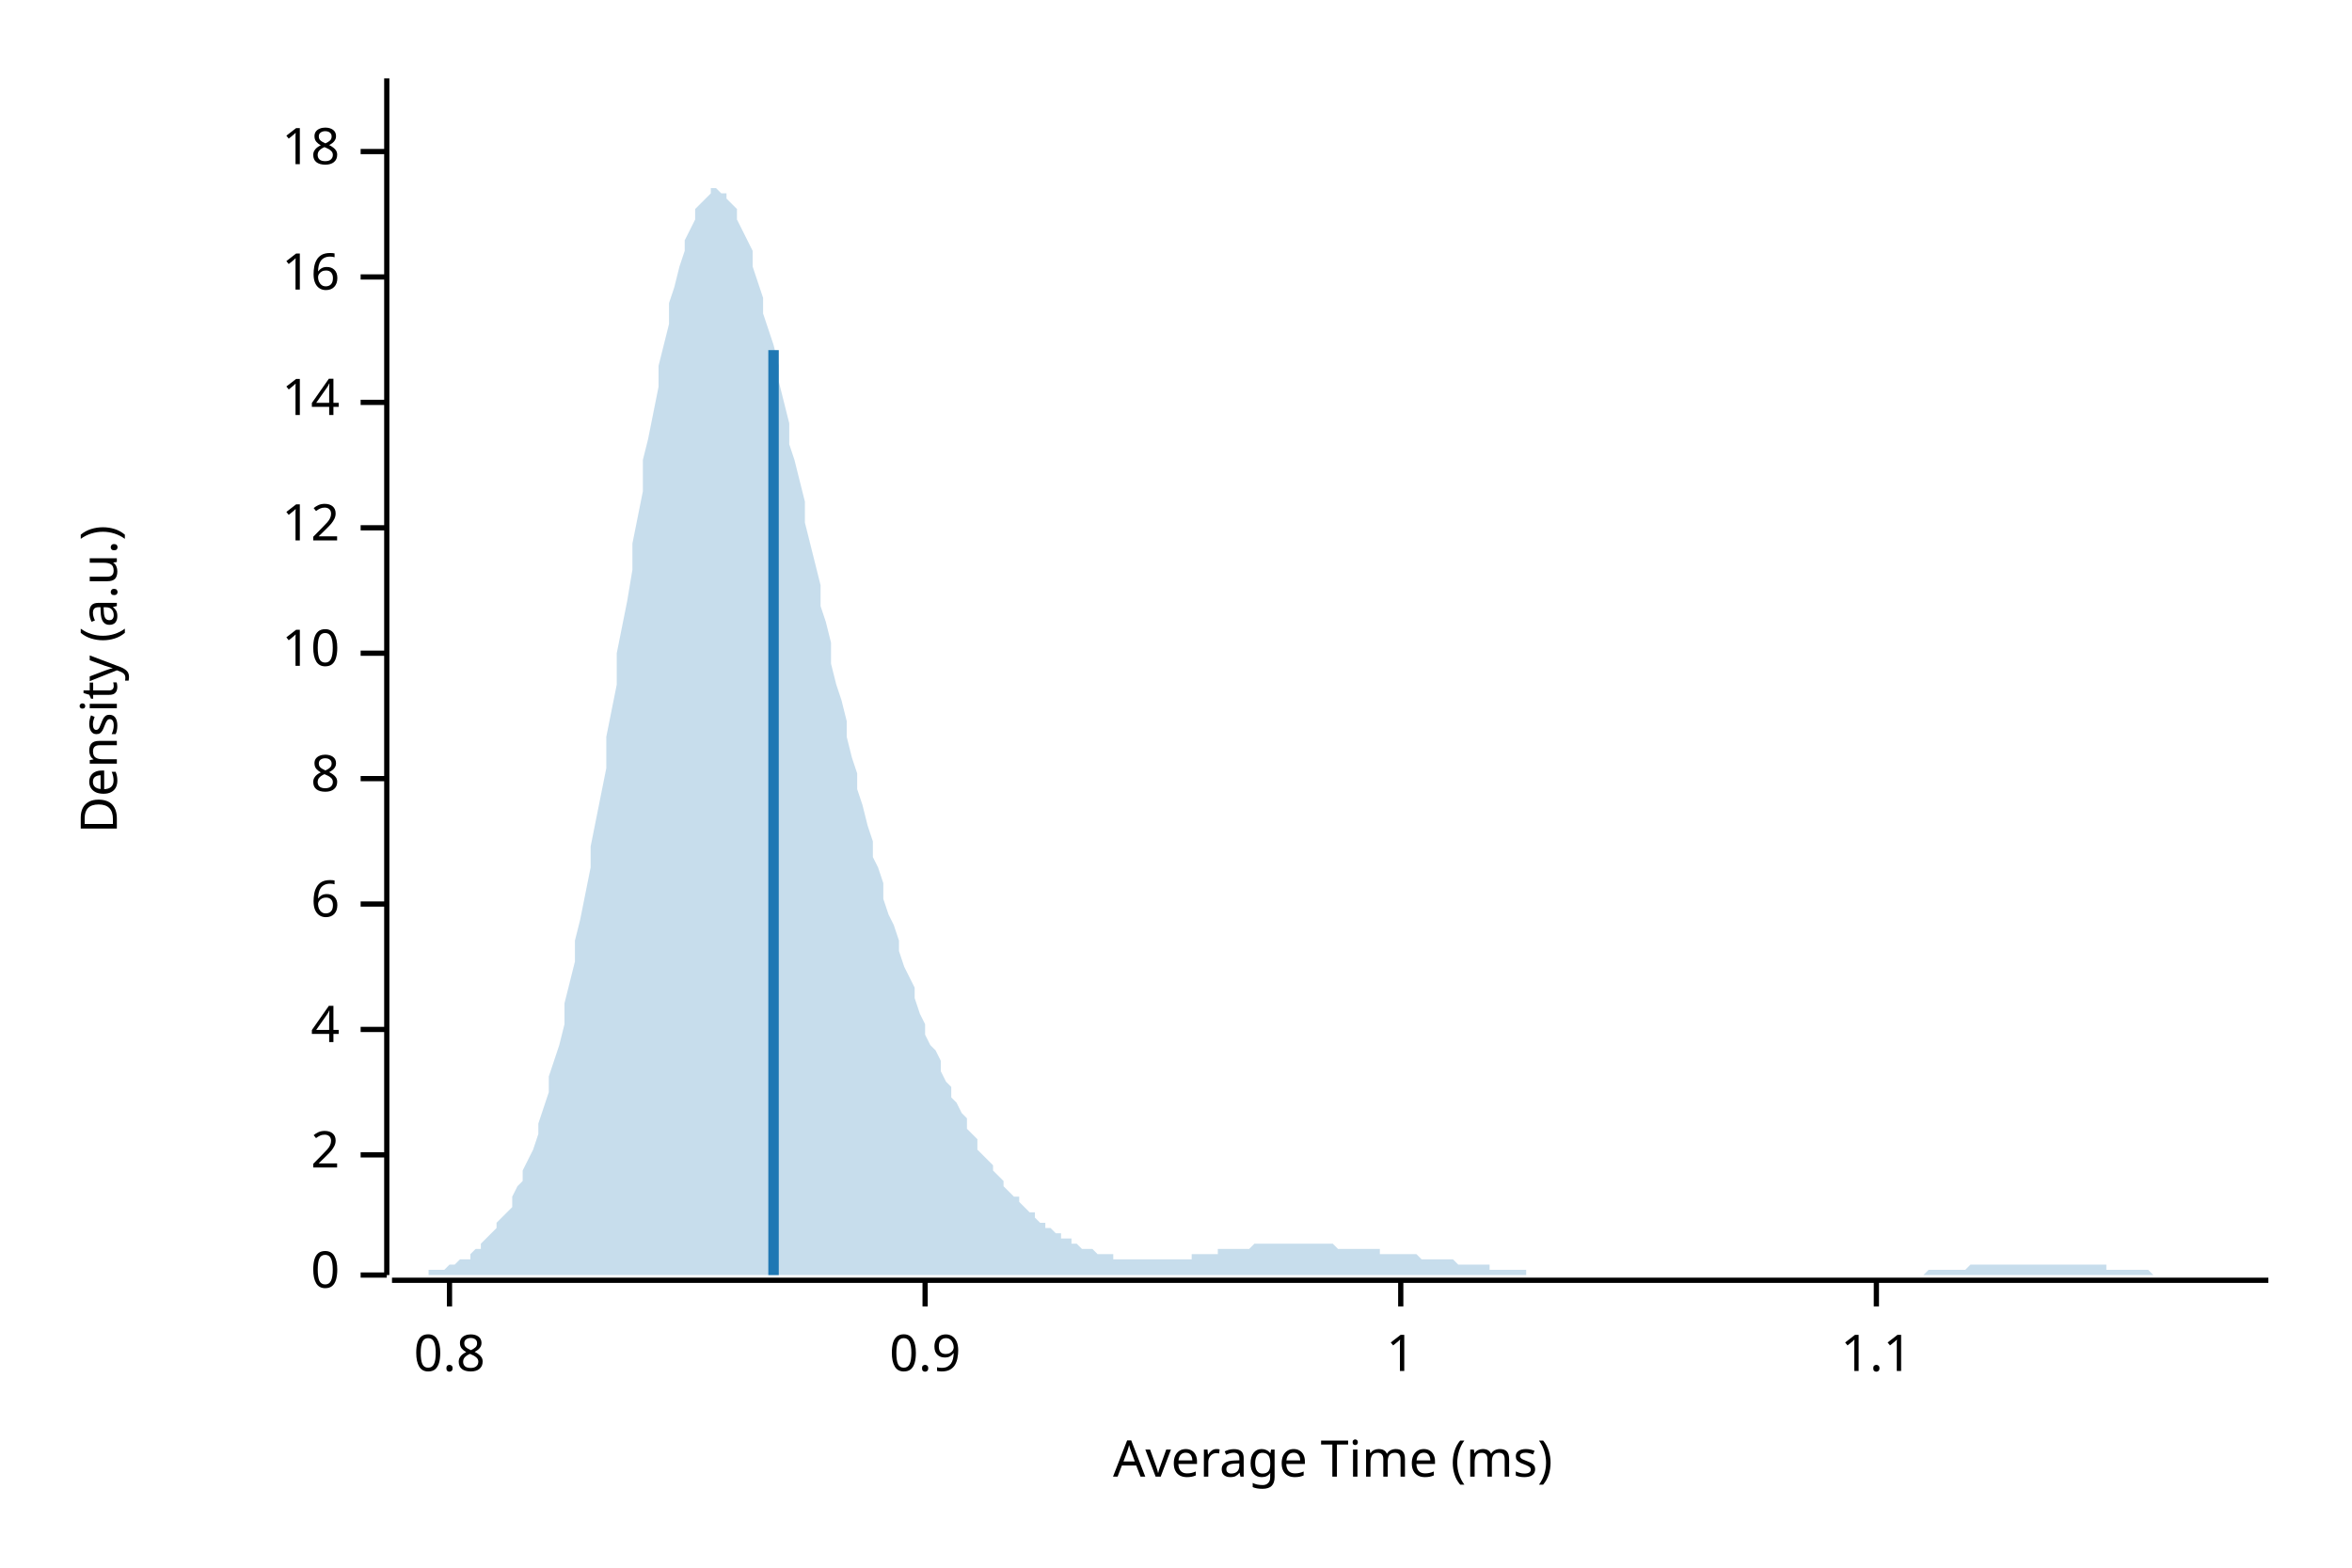
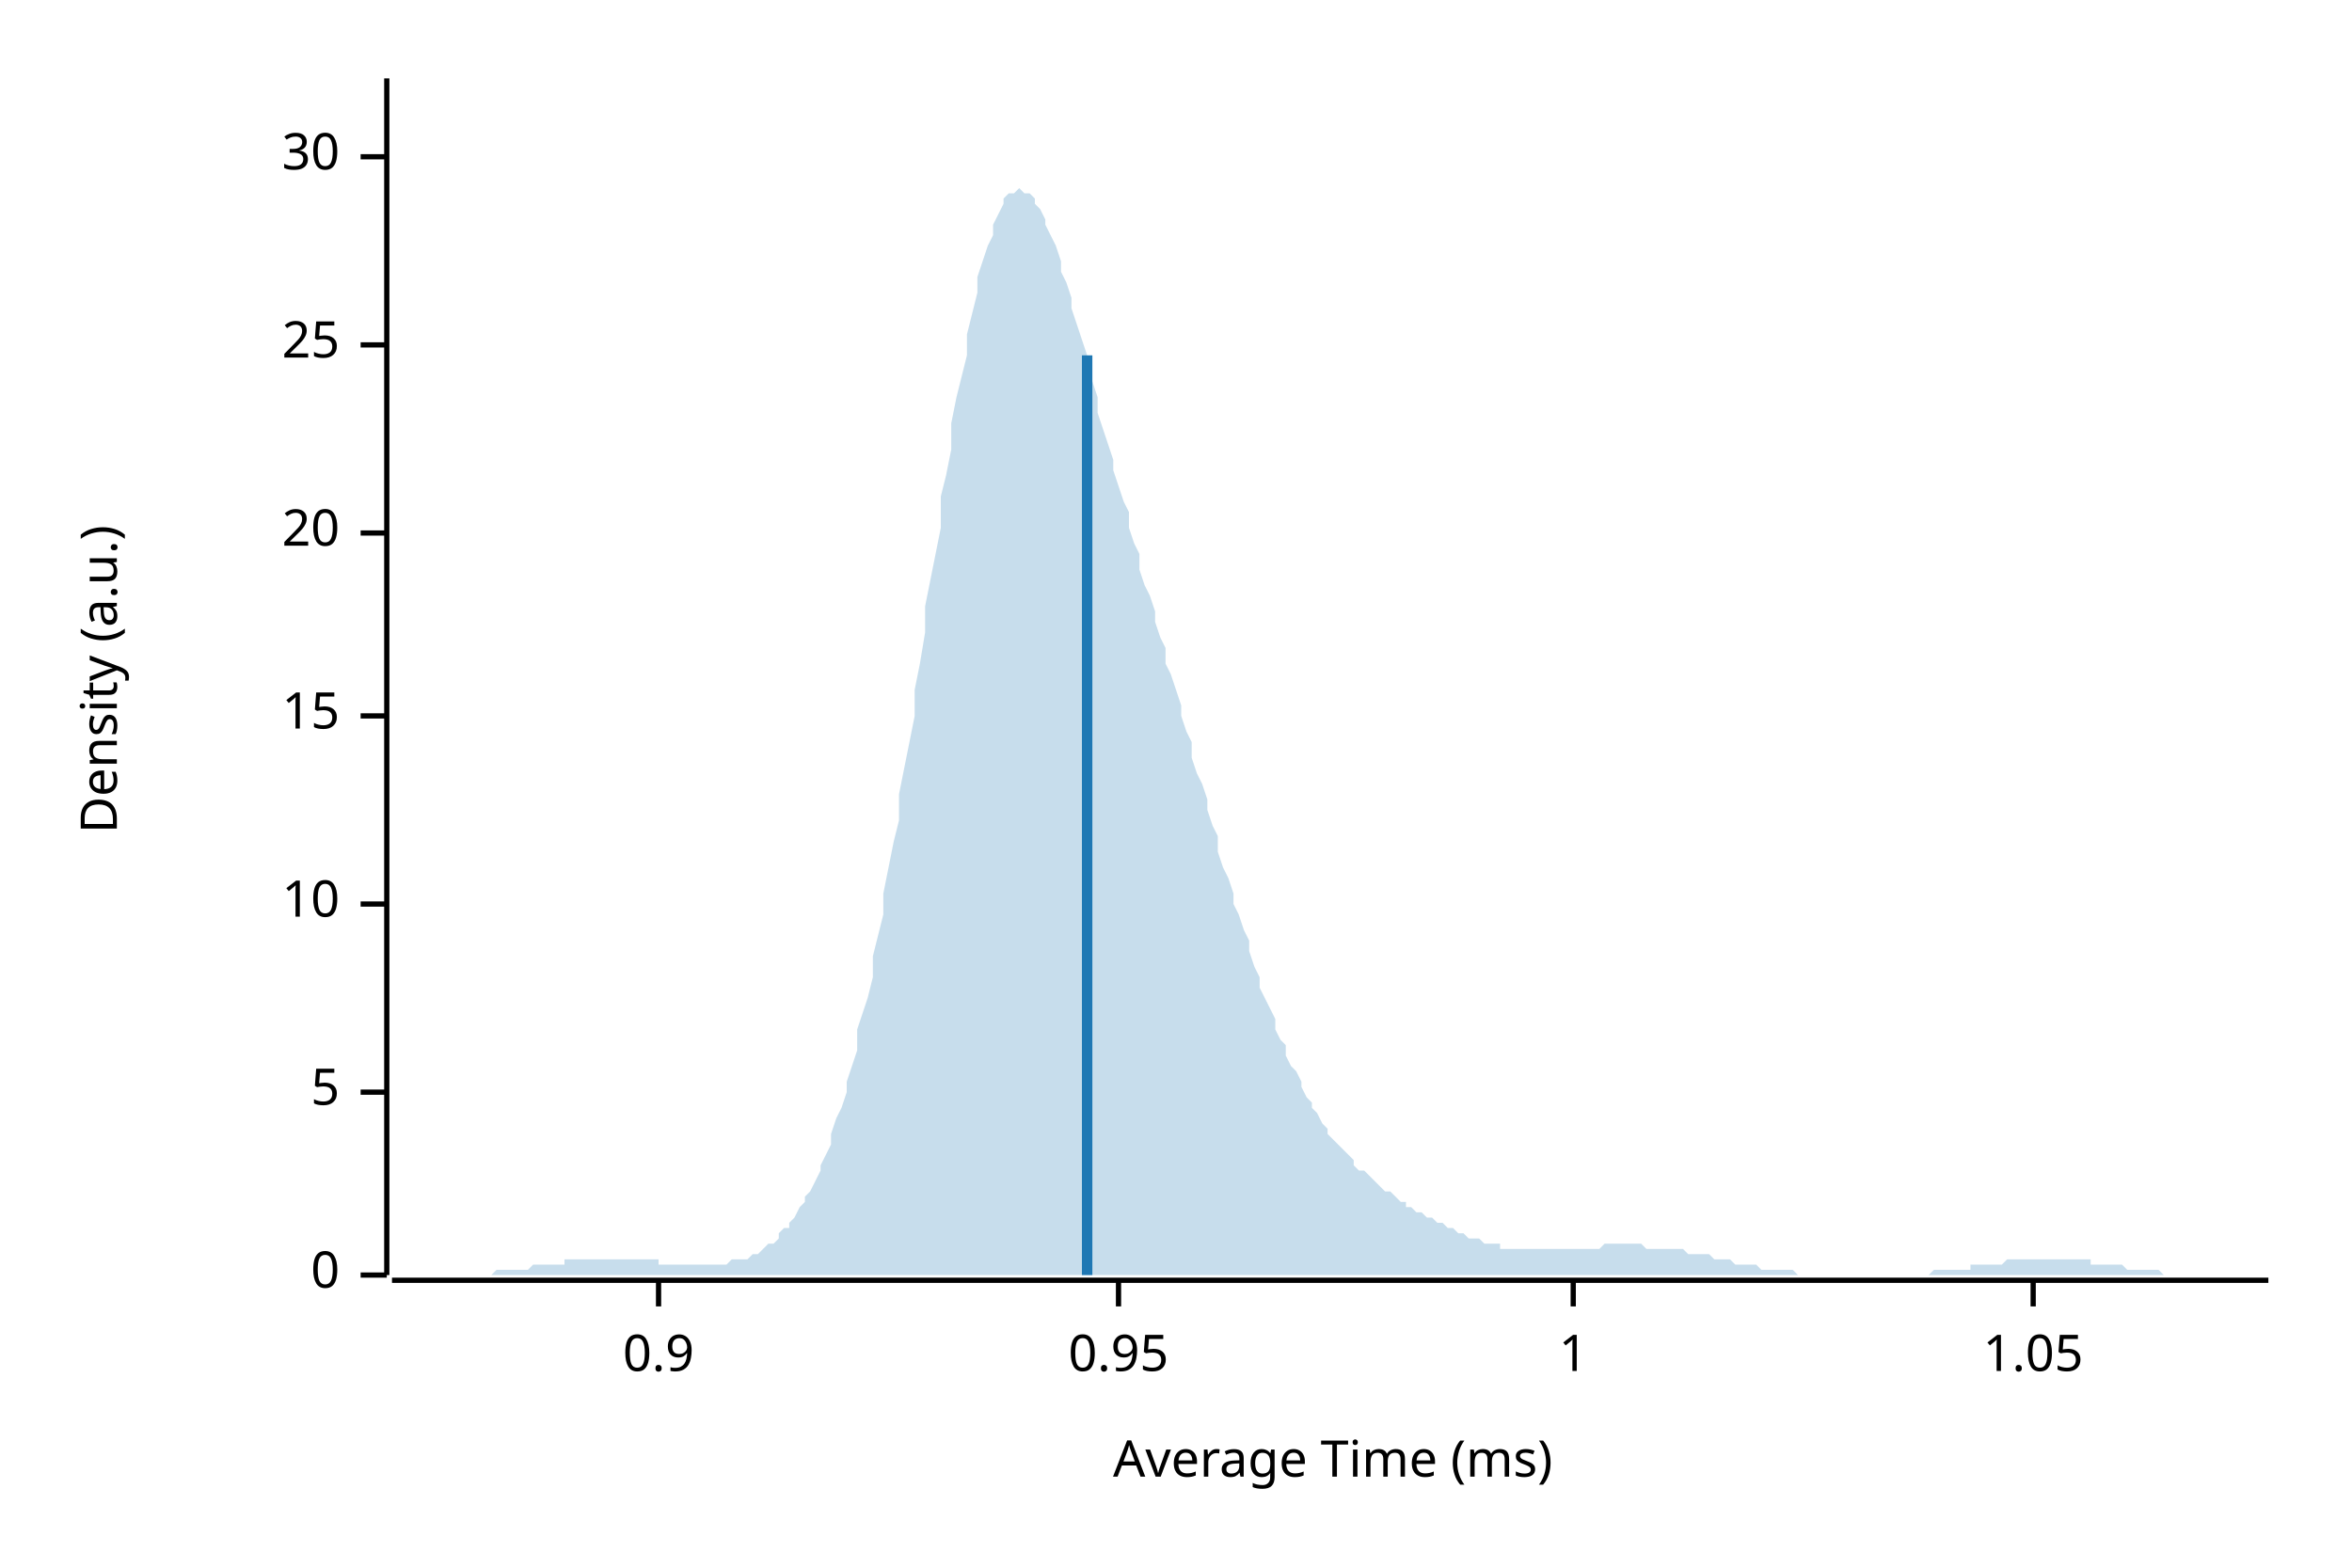
<svg xmlns="http://www.w3.org/2000/svg" width="450" height="300" viewBox="0 0 450 300">
  <text x="15" y="130" dy="0.76em" text-anchor="middle" font-family="sans-serif" font-size="9.677" opacity="1" fill="#000000" transform="rotate(270, 15, 130)">
Density (a.u.)
</text>
  <text x="255" y="285" dy="-0.5ex" text-anchor="middle" font-family="sans-serif" font-size="9.677" opacity="1" fill="#000000">
Average Time (ms)
</text>
  <polyline fill="none" opacity="1" stroke="#000000" stroke-width="1" points="74,15 74,244 " />
  <text x="65" y="244" dy="0.5ex" text-anchor="end" font-family="sans-serif" font-size="9.677" opacity="1" fill="#000000">
0
</text>
  <polyline fill="none" opacity="1" stroke="#000000" stroke-width="1" points="69,244 74,244 " />
-   <text x="65" y="221" dy="0.5ex" text-anchor="end" font-family="sans-serif" font-size="9.677" opacity="1" fill="#000000">
- 2
+   <text x="65" y="209" dy="0.5ex" text-anchor="end" font-family="sans-serif" font-size="9.677" opacity="1" fill="#000000">
+ 5
</text>
-   <polyline fill="none" opacity="1" stroke="#000000" stroke-width="1" points="69,221 74,221 " />
-   <text x="65" y="197" dy="0.5ex" text-anchor="end" font-family="sans-serif" font-size="9.677" opacity="1" fill="#000000">
- 4
- </text>
-   <polyline fill="none" opacity="1" stroke="#000000" stroke-width="1" points="69,197 74,197 " />
+   <polyline fill="none" opacity="1" stroke="#000000" stroke-width="1" points="69,209 74,209 " />
  <text x="65" y="173" dy="0.5ex" text-anchor="end" font-family="sans-serif" font-size="9.677" opacity="1" fill="#000000">
- 6
+ 10
</text>
  <polyline fill="none" opacity="1" stroke="#000000" stroke-width="1" points="69,173 74,173 " />
-   <text x="65" y="149" dy="0.5ex" text-anchor="end" font-family="sans-serif" font-size="9.677" opacity="1" fill="#000000">
- 8
+   <text x="65" y="137" dy="0.5ex" text-anchor="end" font-family="sans-serif" font-size="9.677" opacity="1" fill="#000000">
+ 15
</text>
-   <polyline fill="none" opacity="1" stroke="#000000" stroke-width="1" points="69,149 74,149 " />
-   <text x="65" y="125" dy="0.5ex" text-anchor="end" font-family="sans-serif" font-size="9.677" opacity="1" fill="#000000">
- 10
+   <polyline fill="none" opacity="1" stroke="#000000" stroke-width="1" points="69,137 74,137 " />
+   <text x="65" y="102" dy="0.5ex" text-anchor="end" font-family="sans-serif" font-size="9.677" opacity="1" fill="#000000">
+ 20
</text>
-   <polyline fill="none" opacity="1" stroke="#000000" stroke-width="1" points="69,125 74,125 " />
-   <text x="65" y="101" dy="0.5ex" text-anchor="end" font-family="sans-serif" font-size="9.677" opacity="1" fill="#000000">
- 12
+   <polyline fill="none" opacity="1" stroke="#000000" stroke-width="1" points="69,102 74,102 " />
+   <text x="65" y="66" dy="0.5ex" text-anchor="end" font-family="sans-serif" font-size="9.677" opacity="1" fill="#000000">
+ 25
</text>
-   <polyline fill="none" opacity="1" stroke="#000000" stroke-width="1" points="69,101 74,101 " />
-   <text x="65" y="77" dy="0.5ex" text-anchor="end" font-family="sans-serif" font-size="9.677" opacity="1" fill="#000000">
- 14
+   <polyline fill="none" opacity="1" stroke="#000000" stroke-width="1" points="69,66 74,66 " />
+   <text x="65" y="30" dy="0.5ex" text-anchor="end" font-family="sans-serif" font-size="9.677" opacity="1" fill="#000000">
+ 30
</text>
-   <polyline fill="none" opacity="1" stroke="#000000" stroke-width="1" points="69,77 74,77 " />
-   <text x="65" y="53" dy="0.5ex" text-anchor="end" font-family="sans-serif" font-size="9.677" opacity="1" fill="#000000">
- 16
- </text>
-   <polyline fill="none" opacity="1" stroke="#000000" stroke-width="1" points="69,53 74,53 " />
-   <text x="65" y="29" dy="0.5ex" text-anchor="end" font-family="sans-serif" font-size="9.677" opacity="1" fill="#000000">
- 18
- </text>
-   <polyline fill="none" opacity="1" stroke="#000000" stroke-width="1" points="69,29 74,29 " />
+   <polyline fill="none" opacity="1" stroke="#000000" stroke-width="1" points="69,30 74,30 " />
  <polyline fill="none" opacity="1" stroke="#000000" stroke-width="1" points="75,245 434,245 " />
-   <text x="86" y="255" dy="0.76em" text-anchor="middle" font-family="sans-serif" font-size="9.677" opacity="1" fill="#000000">
- 0.8
- </text>
-   <polyline fill="none" opacity="1" stroke="#000000" stroke-width="1" points="86,245 86,250 " />
-   <text x="177" y="255" dy="0.76em" text-anchor="middle" font-family="sans-serif" font-size="9.677" opacity="1" fill="#000000">
+   <text x="126" y="255" dy="0.76em" text-anchor="middle" font-family="sans-serif" font-size="9.677" opacity="1" fill="#000000">
0.9
</text>
-   <polyline fill="none" opacity="1" stroke="#000000" stroke-width="1" points="177,245 177,250 " />
-   <text x="268" y="255" dy="0.76em" text-anchor="middle" font-family="sans-serif" font-size="9.677" opacity="1" fill="#000000">
+   <polyline fill="none" opacity="1" stroke="#000000" stroke-width="1" points="126,245 126,250 " />
+   <text x="214" y="255" dy="0.76em" text-anchor="middle" font-family="sans-serif" font-size="9.677" opacity="1" fill="#000000">
+ 0.95
+ </text>
+   <polyline fill="none" opacity="1" stroke="#000000" stroke-width="1" points="214,245 214,250 " />
+   <text x="301" y="255" dy="0.76em" text-anchor="middle" font-family="sans-serif" font-size="9.677" opacity="1" fill="#000000">
1
</text>
-   <polyline fill="none" opacity="1" stroke="#000000" stroke-width="1" points="268,245 268,250 " />
-   <text x="359" y="255" dy="0.76em" text-anchor="middle" font-family="sans-serif" font-size="9.677" opacity="1" fill="#000000">
- 1.1
+   <polyline fill="none" opacity="1" stroke="#000000" stroke-width="1" points="301,245 301,250 " />
+   <text x="389" y="255" dy="0.76em" text-anchor="middle" font-family="sans-serif" font-size="9.677" opacity="1" fill="#000000">
+ 1.05
</text>
-   <polyline fill="none" opacity="1" stroke="#000000" stroke-width="1" points="359,245 359,250 " />
-   <polygon opacity="0.25" fill="#1F78B4" points="75,244 75,244 76,244 77,244 77,244 78,244 79,244 80,244 80,244 81,244 82,244 82,243 83,243 84,243 85,243 85,243 86,242 87,242 87,242 88,241 89,241 90,241 90,240 91,239 92,239 92,238 93,237 94,236 95,235 95,234 96,233 97,232 98,231 98,229 99,227 100,226 100,224 101,222 102,220 103,217 103,215 104,212 105,209 105,206 106,203 107,200 108,196 108,192 109,188 110,184 110,180 111,176 112,171 113,166 113,162 114,157 115,152 116,147 116,141 117,136 118,131 118,125 119,120 120,115 121,109 121,104 122,99 123,94 123,88 124,84 125,79 126,74 126,70 127,66 128,62 128,58 129,55 130,51 131,48 131,46 132,44 133,42 133,40 134,39 135,38 136,37 136,36 137,36 138,37 139,37 139,38 140,39 141,40 141,42 142,44 143,46 144,48 144,51 145,54 146,57 146,60 147,63 148,66 149,70 149,73 150,77 151,81 151,85 152,88 153,92 154,96 154,100 155,104 156,108 157,112 157,116 158,119 159,123 159,127 160,131 161,134 162,138 162,141 163,145 164,148 164,151 165,154 166,158 167,161 167,164 168,166 169,169 169,172 170,175 171,177 172,180 172,182 173,185 174,187 175,189 175,191 176,194 177,196 177,198 178,200 179,201 180,203 180,205 181,207 182,208 182,210 183,211 184,213 185,214 185,216 186,217 187,218 187,220 188,221 189,222 190,223 190,224 191,225 192,226 192,227 193,228 194,229 195,229 195,230 196,231 197,232 198,232 198,233 199,234 200,234 200,235 201,235 202,236 203,236 203,237 204,237 205,237 205,238 206,238 207,239 208,239 208,239 209,239 210,240 210,240 211,240 212,240 213,240 213,241 214,241 215,241 216,241 216,241 217,241 218,241 218,241 219,241 220,241 221,241 221,241 222,241 223,241 223,241 224,241 225,241 226,241 226,241 227,241 228,241 228,240 229,240 230,240 231,240 231,240 232,240 233,240 233,239 234,239 235,239 236,239 236,239 237,239 238,239 239,239 239,239 240,238 241,238 241,238 242,238 243,238 244,238 244,238 245,238 246,238 246,238 247,238 248,238 249,238 249,238 250,238 251,238 251,238 252,238 253,238 254,238 254,238 255,238 256,239 257,239 257,239 258,239 259,239 259,239 260,239 261,239 262,239 262,239 263,239 264,239 264,240 265,240 266,240 267,240 267,240 268,240 269,240 269,240 270,240 271,240 272,241 272,241 273,241 274,241 275,241 275,241 276,241 277,241 277,241 278,241 279,242 280,242 280,242 281,242 282,242 282,242 283,242 284,242 285,242 285,243 286,243 287,243 287,243 288,243 289,243 290,243 290,243 291,243 292,243 292,244 293,244 294,244 295,244 295,244 296,244 297,244 298,244 298,244 299,244 300,244 300,244 301,244 302,244 303,244 303,244 304,244 305,244 305,244 306,244 307,244 308,244 308,244 309,244 310,244 310,244 311,244 312,244 313,244 313,244 314,244 315,244 316,244 316,244 317,244 318,244 318,244 319,244 320,244 321,244 321,244 322,244 323,244 323,244 324,244 325,244 326,244 326,244 327,244 328,244 328,244 329,244 330,244 331,244 331,244 332,244 333,244 333,244 334,244 335,244 336,244 336,244 337,244 338,244 339,244 339,244 340,244 341,244 341,244 342,244 343,244 344,244 344,244 345,244 346,244 346,244 347,244 348,244 349,244 349,244 350,244 351,244 351,244 352,244 353,244 354,244 354,244 355,244 356,244 357,244 357,244 358,244 359,244 359,244 360,244 361,244 362,244 362,244 363,244 364,244 364,244 365,244 366,244 367,244 367,244 368,244 369,243 369,243 370,243 371,243 372,243 372,243 373,243 374,243 375,243 375,243 376,243 377,242 377,242 378,242 379,242 380,242 380,242 381,242 382,242 382,242 383,242 384,242 385,242 385,242 386,242 387,242 387,242 388,242 389,242 390,242 390,242 391,242 392,242 392,242 393,242 394,242 395,242 395,242 396,242 397,242 398,242 398,242 399,242 400,242 400,242 401,242 402,242 403,242 403,243 404,243 405,243 405,243 406,243 407,243 408,243 408,243 409,243 410,243 410,243 411,243 412,244 413,244 413,244 414,244 415,244 416,244 416,244 417,244 418,244 418,244 419,244 420,244 421,244 421,244 422,244 423,244 423,244 424,244 425,244 426,244 426,244 427,244 428,244 428,244 429,244 430,244 431,244 431,244 432,244 433,244 434,244 434,244 75,244 " />
-   <polyline fill="none" opacity="1" stroke="#1F78B4" stroke-width="2" points="148,244 148,67 " />
+   <polyline fill="none" opacity="1" stroke="#000000" stroke-width="1" points="389,245 389,250 " />
+   <polygon opacity="0.25" fill="#1F78B4" points="75,244 75,244 76,244 77,244 77,244 78,244 79,244 80,244 80,244 81,244 82,244 82,244 83,244 84,244 85,244 85,244 86,244 87,244 87,244 88,244 89,244 90,244 90,244 91,244 92,244 92,244 93,244 94,244 95,243 95,243 96,243 97,243 98,243 98,243 99,243 100,243 100,243 101,243 102,242 103,242 103,242 104,242 105,242 105,242 106,242 107,242 108,242 108,241 109,241 110,241 110,241 111,241 112,241 113,241 113,241 114,241 115,241 116,241 116,241 117,241 118,241 118,241 119,241 120,241 121,241 121,241 122,241 123,241 123,241 124,241 125,241 126,241 126,242 127,242 128,242 128,242 129,242 130,242 131,242 131,242 132,242 133,242 133,242 134,242 135,242 136,242 136,242 137,242 138,242 139,242 139,242 140,241 141,241 141,241 142,241 143,241 144,240 144,240 145,240 146,239 146,239 147,238 148,238 149,237 149,236 150,235 151,235 151,234 152,233 153,231 154,230 154,229 155,228 156,226 157,224 157,223 158,221 159,219 159,217 160,214 161,212 162,209 162,207 163,204 164,201 164,197 165,194 166,191 167,187 167,183 168,179 169,175 169,171 170,166 171,161 172,157 172,152 173,147 174,142 175,137 175,132 176,127 177,121 177,116 178,111 179,106 180,101 180,95 181,91 182,86 182,81 183,76 184,72 185,68 185,64 186,60 187,56 187,53 188,50 189,47 190,45 190,43 191,41 192,39 192,38 193,37 194,37 195,36 195,36 196,37 197,37 198,38 198,39 199,40 200,42 200,43 201,45 202,47 203,50 203,52 204,54 205,57 205,59 206,62 207,65 208,68 208,71 209,73 210,76 210,79 211,82 212,85 213,88 213,90 214,93 215,96 216,98 216,101 217,104 218,106 218,109 219,112 220,114 221,117 221,119 222,122 223,124 223,127 224,129 225,132 226,135 226,137 227,140 228,142 228,145 229,148 230,150 231,153 231,155 232,158 233,160 233,163 234,166 235,168 236,171 236,173 237,175 238,178 239,180 239,182 240,185 241,187 241,189 242,191 243,193 244,195 244,197 245,199 246,200 246,202 247,204 248,205 249,207 249,208 250,210 251,211 251,212 252,213 253,215 254,216 254,217 255,218 256,219 257,220 257,220 258,221 259,222 259,223 260,224 261,224 262,225 262,225 263,226 264,227 264,227 265,228 266,228 267,229 267,229 268,230 269,230 269,231 270,231 271,232 272,232 272,232 273,233 274,233 275,234 275,234 276,234 277,235 277,235 278,235 279,236 280,236 280,236 281,237 282,237 282,237 283,237 284,238 285,238 285,238 286,238 287,238 287,239 288,239 289,239 290,239 290,239 291,239 292,239 292,239 293,239 294,239 295,239 295,239 296,239 297,239 298,239 298,239 299,239 300,239 300,239 301,239 302,239 303,239 303,239 304,239 305,239 305,239 306,239 307,238 308,238 308,238 309,238 310,238 310,238 311,238 312,238 313,238 313,238 314,238 315,239 316,239 316,239 317,239 318,239 318,239 319,239 320,239 321,239 321,239 322,239 323,240 323,240 324,240 325,240 326,240 326,240 327,240 328,241 328,241 329,241 330,241 331,241 331,241 332,242 333,242 333,242 334,242 335,242 336,242 336,242 337,243 338,243 339,243 339,243 340,243 341,243 341,243 342,243 343,243 344,244 344,244 345,244 346,244 346,244 347,244 348,244 349,244 349,244 350,244 351,244 351,244 352,244 353,244 354,244 354,244 355,244 356,244 357,244 357,244 358,244 359,244 359,244 360,244 361,244 362,244 362,244 363,244 364,244 364,244 365,244 366,244 367,244 367,244 368,244 369,244 369,244 370,243 371,243 372,243 372,243 373,243 374,243 375,243 375,243 376,243 377,243 377,242 378,242 379,242 380,242 380,242 381,242 382,242 382,242 383,242 384,241 385,241 385,241 386,241 387,241 387,241 388,241 389,241 390,241 390,241 391,241 392,241 392,241 393,241 394,241 395,241 395,241 396,241 397,241 398,241 398,241 399,241 400,241 400,242 401,242 402,242 403,242 403,242 404,242 405,242 405,242 406,242 407,243 408,243 408,243 409,243 410,243 410,243 411,243 412,243 413,243 413,243 414,244 415,244 416,244 416,244 417,244 418,244 418,244 419,244 420,244 421,244 421,244 422,244 423,244 423,244 424,244 425,244 426,244 426,244 427,244 428,244 428,244 429,244 430,244 431,244 431,244 432,244 433,244 434,244 434,244 75,244 " />
+   <polyline fill="none" opacity="1" stroke="#1F78B4" stroke-width="2" points="208,244 208,68 " />
</svg>
